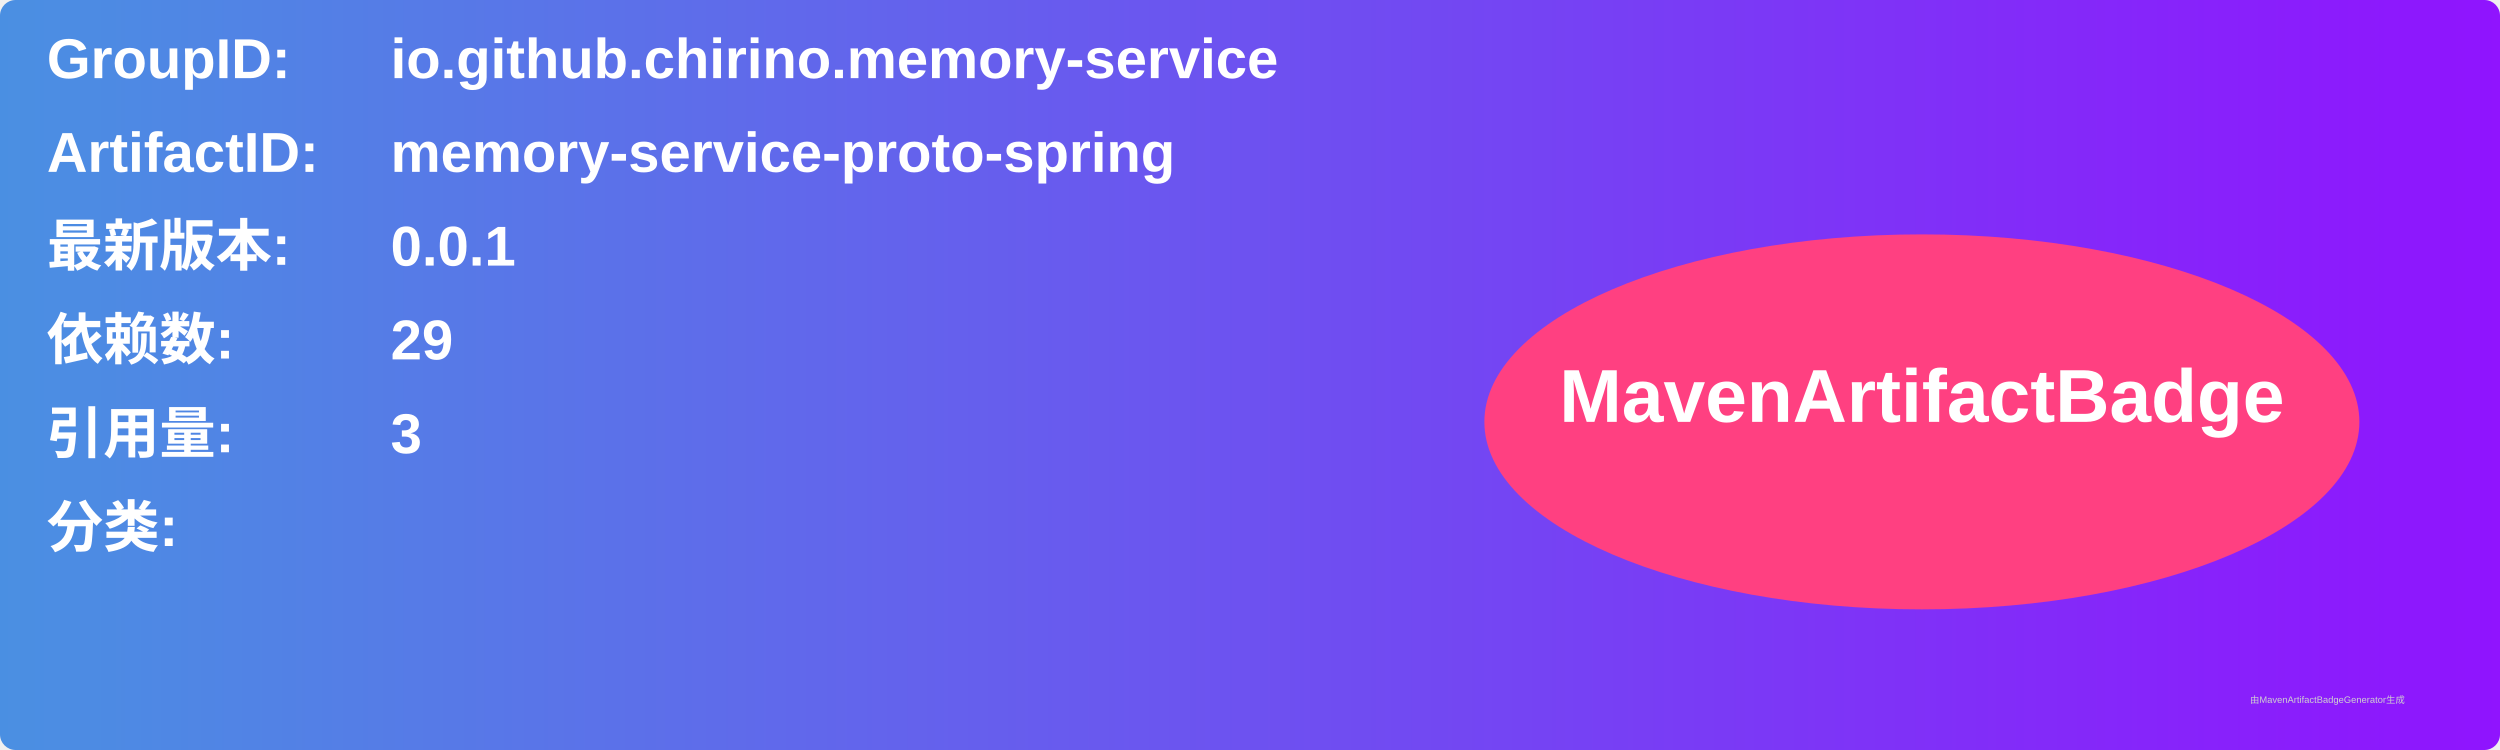
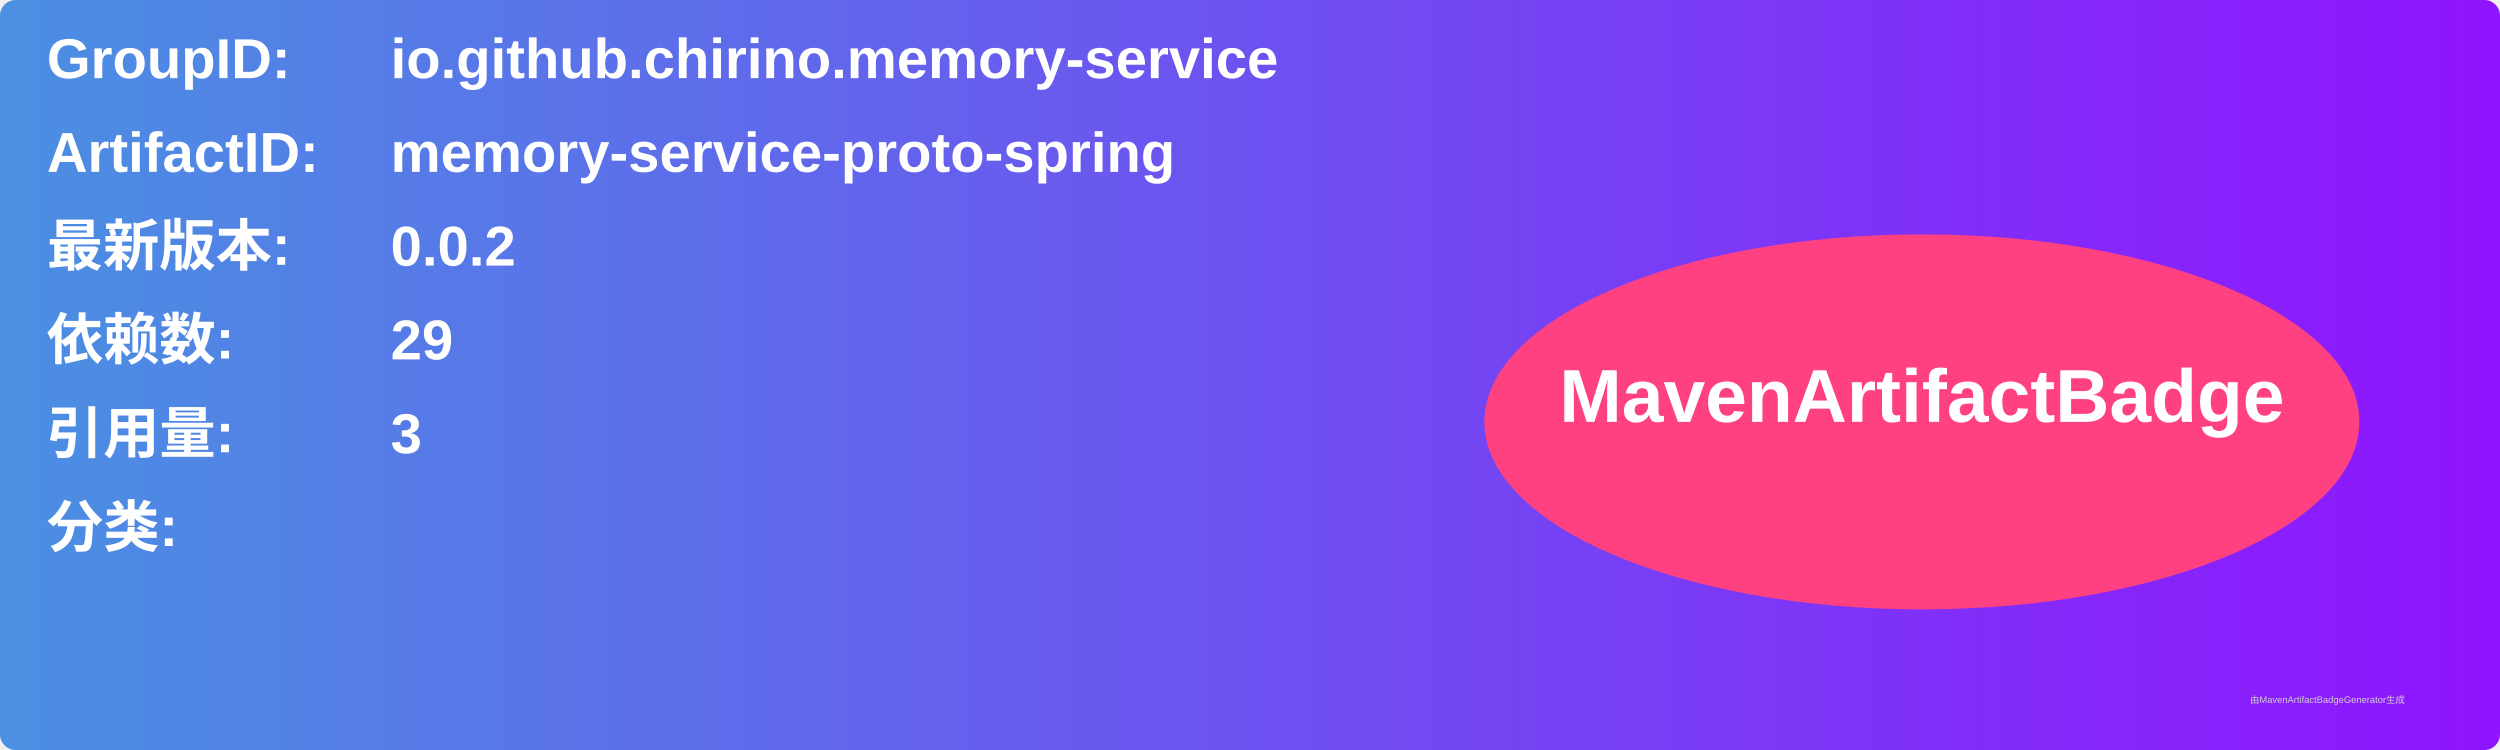
<svg xmlns="http://www.w3.org/2000/svg" width="800" height="240" viewBox="0 0 800 240">
  <linearGradient id="grad" x1="0%" y1="0%" x2="100%" y2="0%">
    <stop offset="0%" stop-color="#4a90e2" />
    <stop offset="100%" stop-color="#9013fe" />
  </linearGradient>
  <rect width="100%" height="100%" rx="5" ry="5" fill="url(#grad)" />
  <g transform="translate(15, 15)">
    <text x="0" y="10" font-family="Arial" font-size="18" fill="white" font-weight="bold" width="260">GroupID:</text>
    <text x="110" y="10" font-family="Arial" font-size="18" fill="white" font-weight="bold" width="460">io.github.chirino.memory-service</text>
    <text x="0" y="40" font-family="Arial" font-size="18" fill="white" font-weight="bold" width="260">ArtifactID:</text>
    <text x="110" y="40" font-family="Arial" font-size="18" fill="white" font-weight="bold" width="460">memory-service-proto-spring</text>
    <text x="0" y="70" font-family="Arial" font-size="18" fill="white" font-weight="bold">最新版本:</text>
    <text x="110" y="70" font-family="Arial" font-size="18" fill="white" font-weight="bold">
-       <tspan font-weight="bold">0.0.1</tspan>
+       <tspan font-weight="bold">0.0.2</tspan>
    </text>
    <text x="0" y="100" font-family="Arial" font-size="18" fill="white" font-weight="bold">依赖数: </text>
    <text x="110" y="100" font-family="Arial" font-size="18" fill="white">
      <tspan font-weight="bold">29</tspan>
    </text>
    <text x="0" y="130" font-family="Arial" font-size="18" fill="white" font-weight="bold">引用量: </text>
    <text x="110" y="130" font-family="Arial" font-size="18" fill="white">
      <tspan font-weight="bold">3</tspan>
    </text>
    <text x="0" y="160" font-family="Arial" font-size="18" fill="white" font-weight="bold">分类:</text>
    <text x="10" y="190" font-family="Arial" font-size="10" fill="white">
      <tspan font-weight="bold" />
    </text>
    <ellipse cx="600" cy="120" rx="140" ry="60" fill="#ff4081" />
    <text x="600" y="120" text-anchor="middle" font-family="Arial" font-size="24" fill="white" font-weight="bold">MavenArtifactBadge</text>
  </g>
  <text x="720" y="225" font-family="Arial" font-size="3" fill="#d0d0d0">由MavenArtifactBadgeGenerator生成</text>
</svg>
